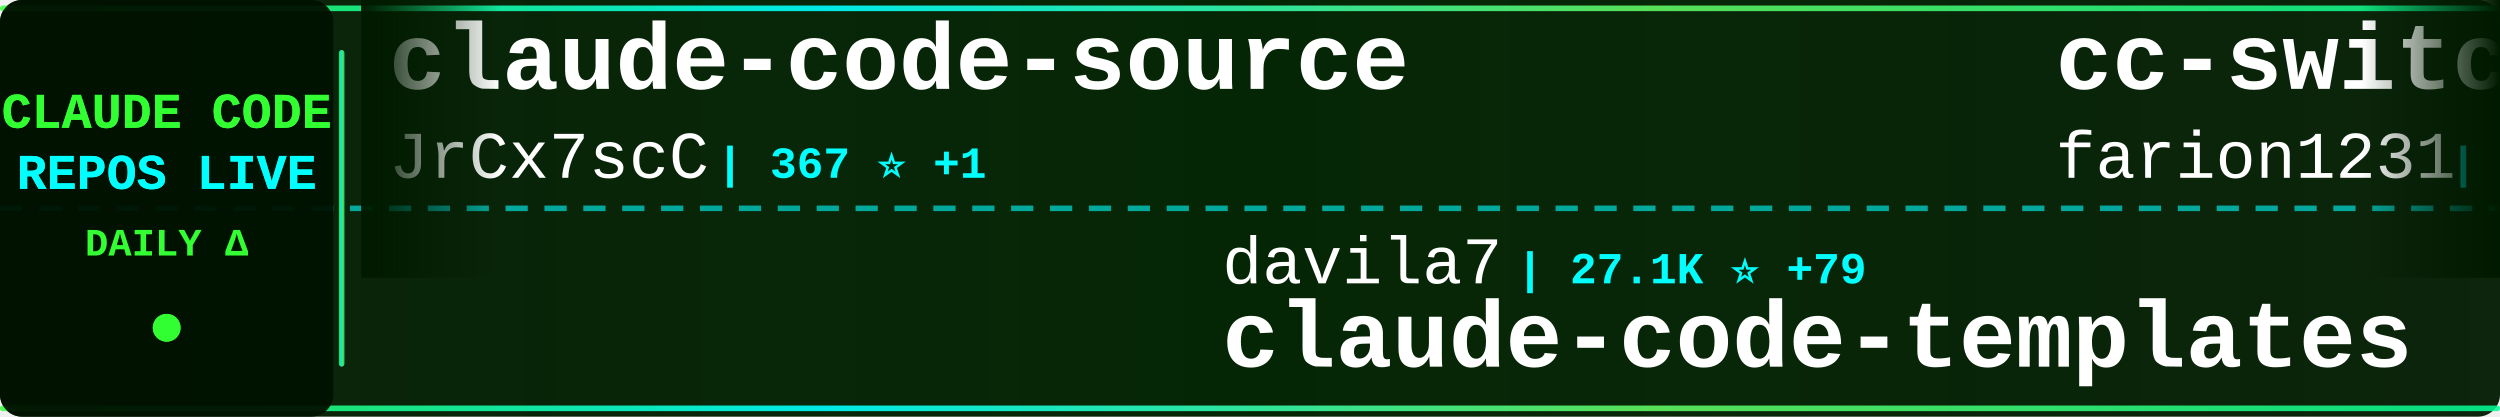
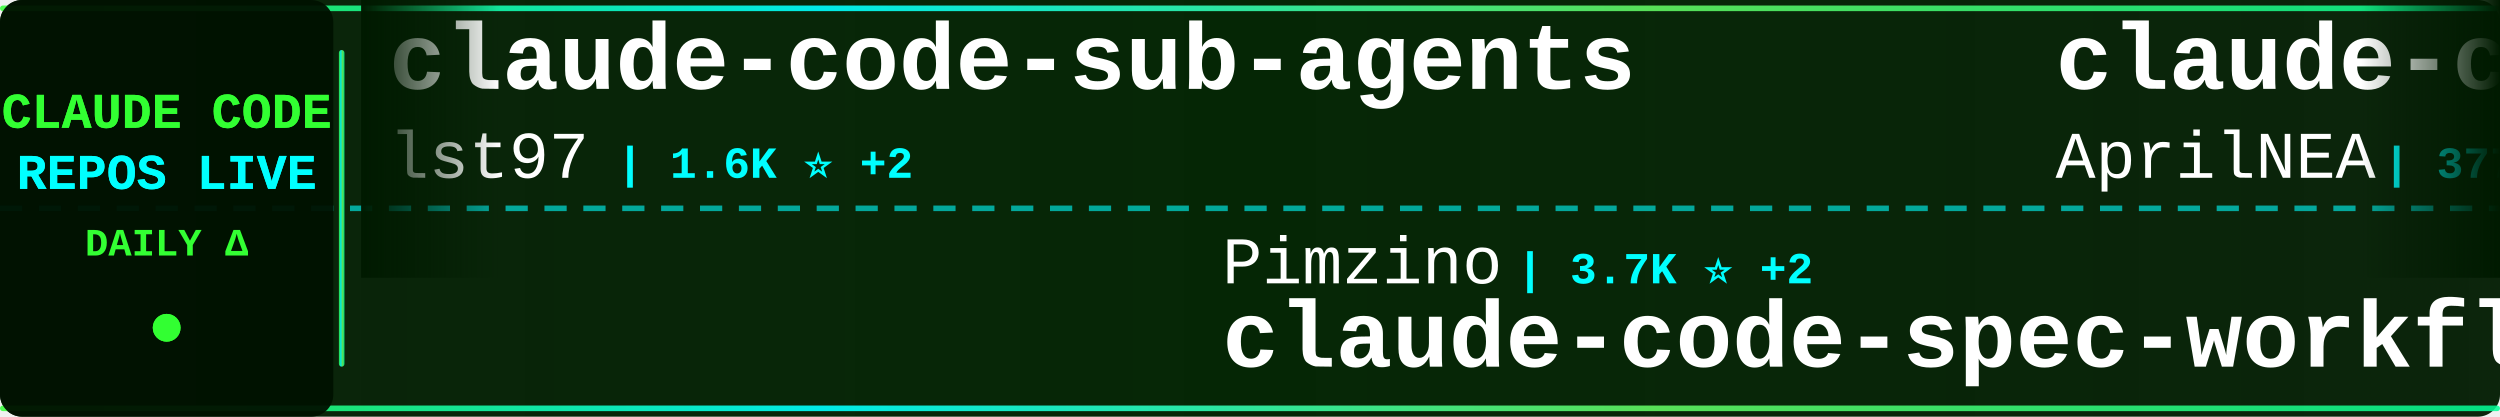
<svg xmlns="http://www.w3.org/2000/svg" width="900" height="150">
  <defs>
    <linearGradient id="tickerBg" x1="0%" y1="0%" x2="100%" y2="0%">
      <stop offset="0%" style="stop-color:#001a00;stop-opacity:0.95" />
      <stop offset="50%" style="stop-color:#002200;stop-opacity:0.98" />
      <stop offset="100%" style="stop-color:#001a00;stop-opacity:0.95" />
    </linearGradient>
    <linearGradient id="borderGrad" x1="0%" y1="0%" x2="100%" y2="0%">
      <stop offset="0%" style="stop-color:#33ff33;stop-opacity:0.85">
        <animate attributeName="stop-opacity" values="0.85;1;0.85" dur="2s" repeatCount="indefinite" />
      </stop>
      <stop offset="33%" style="stop-color:#00ffff;stop-opacity:0.9">
        <animate attributeName="stop-opacity" values="0.9;1;0.9" dur="2.2s" repeatCount="indefinite" />
      </stop>
      <stop offset="66%" style="stop-color:#66ff66;stop-opacity:0.85">
        <animate attributeName="stop-opacity" values="0.85;1;0.85" dur="1.8s" repeatCount="indefinite" />
      </stop>
      <stop offset="100%" style="stop-color:#00ff99;stop-opacity:0.85">
        <animate attributeName="stop-opacity" values="0.85;1;0.85" dur="2s" repeatCount="indefinite" />
      </stop>
    </linearGradient>
    <filter id="textGlow">
      <feGaussianBlur stdDeviation="0.1" result="coloredBlur" />
      <feMerge>
        <feMergeNode in="coloredBlur" />
        <feMergeNode in="SourceGraphic" />
      </feMerge>
    </filter>
    <filter id="metricGlow">
      <feGaussianBlur stdDeviation="0.2" result="coloredBlur" />
      <feMerge>
        <feMergeNode in="coloredBlur" />
        <feMergeNode in="SourceGraphic" />
      </feMerge>
    </filter>
    <linearGradient id="leftFade" x1="0%" y1="0%" x2="100%" y2="0%">
      <stop offset="0%" style="stop-color:#001a00;stop-opacity:1" />
      <stop offset="100%" style="stop-color:#001a00;stop-opacity:0" />
    </linearGradient>
    <linearGradient id="rightFade" x1="0%" y1="0%" x2="100%" y2="0%">
      <stop offset="0%" style="stop-color:#001a00;stop-opacity:0" />
      <stop offset="100%" style="stop-color:#001a00;stop-opacity:1" />
    </linearGradient>
  </defs>
  <rect width="900" height="150" fill="url(#tickerBg)" rx="8" />
  <rect x="0" y="2" width="900" height="2" fill="url(#borderGrad)" rx="1" />
  <rect x="0" y="146" width="900" height="2" fill="url(#borderGrad)" rx="1" />
  <line x1="0" y1="75" x2="900" y2="75" stroke="#00ffff" stroke-width="2" stroke-dasharray="8 6" opacity="0.6" />
  <rect x="0" y="0" width="120" height="150" fill="#001100" opacity="0.95" rx="8" />
  <text x="60" y="46" font-family="'Courier New', monospace" font-size="18" font-weight="bold" fill="#33ff33" text-anchor="middle" filter="url(#textGlow)">
    CLAUDE CODE
  </text>
  <text x="60" y="68" font-family="'Courier New', monospace" font-size="18" font-weight="bold" fill="#00ffff" text-anchor="middle" filter="url(#textGlow)">
    REPOS LIVE
  </text>
  <text x="60" y="92" font-family="'Courier New', monospace" font-size="14" font-weight="bold" fill="#33ff33" text-anchor="middle">
    DAILY Δ
  </text>
  <circle cx="60" cy="118" r="5" fill="#33ff33" filter="url(#metricGlow)">
    <animate attributeName="r" values="4;6;4" dur="1.5s" repeatCount="indefinite" />
    <animate attributeName="opacity" values="0.6;1;0.6" dur="1.5s" repeatCount="indefinite" />
  </circle>
  <rect x="122" y="18" width="2" height="114" fill="url(#borderGrad)" rx="1" />
  <clipPath id="tickerClip">
    <rect x="130" y="0" width="770" height="150" />
  </clipPath>
  <g clip-path="url(#tickerClip)">
    <g id="tickerItems">
      <animateTransform attributeName="transform" attributeType="XML" type="translate" from="0 0" to="-3000 0" dur="54s" repeatCount="indefinite" />
      <g transform="translate(0, 0)">
-         <text x="140" y="32" font-family="'Courier New', monospace" font-size="34" font-weight="bold" fill="#ffffff">claude-code-source</text>
-         <text x="140" y="64" font-family="'Courier New', monospace" font-size="24" font-weight="normal" fill="#ffffff" opacity="1.0">JrCx7scC</text>
-         <text x="258" y="64" font-family="'Courier New', monospace" font-size="16" font-weight="bold" fill="#00ffff"> | 367 ⭐ +1</text>
+         <text x="140" y="32" font-family="'Courier New', monospace" font-size="34" font-weight="bold" fill="#ffffff">claude-code-sub-agents</text>
+         <text x="140" y="64" font-family="'Courier New', monospace" font-size="24" font-weight="normal" fill="#ffffff" opacity="1.0">lst97</text>
+         <text x="222" y="64" font-family="'Courier New', monospace" font-size="16" font-weight="bold" fill="#00ffff"> | 1.6K ⭐ +2</text>
      </g>
      <g transform="translate(300, 0)">
-         <text x="140" y="102" font-family="'Courier New', monospace" font-size="24" font-weight="normal" fill="#ffffff" opacity="1.0">davila7</text>
-         <text x="246" y="102" font-family="'Courier New', monospace" font-size="16" font-weight="bold" fill="#00ffff"> | 27.1K ⭐ +79</text>
-         <text x="140" y="132" font-family="'Courier New', monospace" font-size="34" font-weight="bold" fill="#ffffff">claude-code-templates</text>
+         <text x="140" y="102" font-family="'Courier New', monospace" font-size="24" font-weight="normal" fill="#ffffff" opacity="1.0">Pimzino</text>
+         <text x="246" y="102" font-family="'Courier New', monospace" font-size="16" font-weight="bold" fill="#00ffff"> | 3.7K ⭐ +2</text>
+         <text x="140" y="132" font-family="'Courier New', monospace" font-size="34" font-weight="bold" fill="#ffffff">claude-code-spec-workflo...</text>
      </g>
      <g transform="translate(600, 0)">
-         <text x="140" y="32" font-family="'Courier New', monospace" font-size="34" font-weight="bold" fill="#ffffff">cc-switch</text>
-         <text x="140" y="64" font-family="'Courier New', monospace" font-size="24" font-weight="normal" fill="#ffffff" opacity="1.0">farion1231</text>
-         <text x="282" y="64" font-family="'Courier New', monospace" font-size="16" font-weight="bold" fill="#00ffff"> | 65.2K ⭐ +1.2K</text>
+         <text x="140" y="32" font-family="'Courier New', monospace" font-size="34" font-weight="bold" fill="#ffffff">claude-code-source</text>
+         <text x="140" y="64" font-family="'Courier New', monospace" font-size="24" font-weight="normal" fill="#ffffff" opacity="1.0">AprilNEA</text>
+         <text x="258" y="64" font-family="'Courier New', monospace" font-size="16" font-weight="bold" fill="#00ffff"> | 377 ⭐ +1</text>
      </g>
      <g transform="translate(900, 0)">
-         <text x="140" y="102" font-family="'Courier New', monospace" font-size="24" font-weight="normal" fill="#ffffff" opacity="1.0">anthropics</text>
-         <text x="282" y="102" font-family="'Courier New', monospace" font-size="16" font-weight="bold" fill="#00ffff"> | 19.0K ⭐ +68</text>
-         <text x="140" y="132" font-family="'Courier New', monospace" font-size="34" font-weight="bold" fill="#ffffff">claude-plugins-official</text>
+         <text x="140" y="102" font-family="'Courier New', monospace" font-size="24" font-weight="normal" fill="#ffffff" opacity="1.0">alirezarezvani</text>
+         <text x="330" y="102" font-family="'Courier New', monospace" font-size="16" font-weight="bold" fill="#00ffff"> | 14.3K ⭐ +90</text>
+         <text x="140" y="132" font-family="'Courier New', monospace" font-size="34" font-weight="bold" fill="#ffffff">claude-skills</text>
      </g>
      <g transform="translate(1200, 0)">
-         <text x="140" y="32" font-family="'Courier New', monospace" font-size="34" font-weight="bold" fill="#ffffff">claude-code-system-promp...</text>
-         <text x="140" y="64" font-family="'Courier New', monospace" font-size="24" font-weight="normal" fill="#ffffff" opacity="1.0">Piebald-AI</text>
-         <text x="282" y="64" font-family="'Courier New', monospace" font-size="16" font-weight="bold" fill="#00ffff"> | 10.1K ⭐ +25</text>
+         <text x="140" y="32" font-family="'Courier New', monospace" font-size="34" font-weight="bold" fill="#ffffff">claude-code-webui</text>
+         <text x="140" y="64" font-family="'Courier New', monospace" font-size="24" font-weight="normal" fill="#ffffff" opacity="1.0">sugyan</text>
+         <text x="234" y="64" font-family="'Courier New', monospace" font-size="16" font-weight="bold" fill="#00ffff"> | 1.1K ⭐ +3</text>
      </g>
      <g transform="translate(1500, 0)">
-         <text x="140" y="102" font-family="'Courier New', monospace" font-size="24" font-weight="normal" fill="#ffffff" opacity="1.0">router-for-me</text>
-         <text x="318" y="102" font-family="'Courier New', monospace" font-size="16" font-weight="bold" fill="#00ffff"> | 31.7K ⭐ +206</text>
-         <text x="140" y="132" font-family="'Courier New', monospace" font-size="34" font-weight="bold" fill="#ffffff">CLIProxyAPI</text>
+         <text x="140" y="102" font-family="'Courier New', monospace" font-size="24" font-weight="normal" fill="#ffffff" opacity="1.0">snarktank</text>
+         <text x="270" y="102" font-family="'Courier New', monospace" font-size="16" font-weight="bold" fill="#00ffff"> | 18.8K ⭐ +37</text>
+         <text x="140" y="132" font-family="'Courier New', monospace" font-size="34" font-weight="bold" fill="#ffffff">ralph</text>
      </g>
      <g transform="translate(1800, 0)">
-         <text x="140" y="32" font-family="'Courier New', monospace" font-size="34" font-weight="bold" fill="#ffffff">andrej-karpathy-skills</text>
-         <text x="140" y="64" font-family="'Courier New', monospace" font-size="24" font-weight="normal" fill="#ffffff" opacity="1.0">forrestchang</text>
-         <text x="306" y="64" font-family="'Courier New', monospace" font-size="16" font-weight="bold" fill="#00ffff"> | 122.5K ⭐ +1.5K</text>
+         <text x="140" y="32" font-family="'Courier New', monospace" font-size="34" font-weight="bold" fill="#ffffff">claude-code-best-practic...</text>
+         <text x="140" y="64" font-family="'Courier New', monospace" font-size="24" font-weight="normal" fill="#ffffff" opacity="1.0">shanraisshan</text>
+         <text x="306" y="64" font-family="'Courier New', monospace" font-size="16" font-weight="bold" fill="#00ffff"> | 52.0K ⭐ +150</text>
      </g>
      <g transform="translate(2100, 0)">
-         <text x="140" y="102" font-family="'Courier New', monospace" font-size="24" font-weight="normal" fill="#ffffff" opacity="1.0">SeemSeam</text>
-         <text x="258" y="102" font-family="'Courier New', monospace" font-size="16" font-weight="bold" fill="#00ffff"> | 2.5K ⭐ +5</text>
-         <text x="140" y="132" font-family="'Courier New', monospace" font-size="34" font-weight="bold" fill="#ffffff">claude_codex_bridge</text>
+         <text x="140" y="102" font-family="'Courier New', monospace" font-size="24" font-weight="normal" fill="#ffffff" opacity="1.0">lorryjovens-hub</text>
+         <text x="342" y="102" font-family="'Courier New', monospace" font-size="16" font-weight="bold" fill="#00ffff"> | 1.6K ⭐ +8</text>
+         <text x="140" y="132" font-family="'Courier New', monospace" font-size="34" font-weight="bold" fill="#ffffff">claude-code-rust</text>
      </g>
      <g transform="translate(2400, 0)">
-         <text x="140" y="32" font-family="'Courier New', monospace" font-size="34" font-weight="bold" fill="#ffffff">claude-code-book</text>
-         <text x="140" y="64" font-family="'Courier New', monospace" font-size="24" font-weight="normal" fill="#ffffff" opacity="1.0">lintsinghua</text>
-         <text x="294" y="64" font-family="'Courier New', monospace" font-size="16" font-weight="bold" fill="#00ffff"> | 3.2K ⭐ +14</text>
+         <text x="140" y="32" font-family="'Courier New', monospace" font-size="34" font-weight="bold" fill="#ffffff">claude-code-rev</text>
+         <text x="140" y="64" font-family="'Courier New', monospace" font-size="24" font-weight="normal" fill="#ffffff" opacity="1.0">oboard</text>
+         <text x="234" y="64" font-family="'Courier New', monospace" font-size="16" font-weight="bold" fill="#00ffff"> | 3.1K ⭐ +2</text>
      </g>
      <g transform="translate(2700, 0)">
-         <text x="140" y="102" font-family="'Courier New', monospace" font-size="24" font-weight="normal" fill="#ffffff" opacity="1.0">Cranot</text>
-         <text x="234" y="102" font-family="'Courier New', monospace" font-size="16" font-weight="bold" fill="#00ffff"> | 2.7K ⭐ +3</text>
-         <text x="140" y="132" font-family="'Courier New', monospace" font-size="34" font-weight="bold" fill="#ffffff">claude-code-guide</text>
+         <text x="140" y="102" font-family="'Courier New', monospace" font-size="24" font-weight="normal" fill="#ffffff" opacity="1.0">https-deeplearning-ai</text>
+         <text x="414" y="102" font-family="'Courier New', monospace" font-size="16" font-weight="bold" fill="#00ffff"> | 509 ⭐ +1</text>
+         <text x="140" y="132" font-family="'Courier New', monospace" font-size="34" font-weight="bold" fill="#ffffff">sc-claude-code-files</text>
      </g>
      <g transform="translate(3000, 0)">
-         <text x="140" y="32" font-family="'Courier New', monospace" font-size="34" font-weight="bold" fill="#ffffff">claude-code-source</text>
-         <text x="140" y="64" font-family="'Courier New', monospace" font-size="24" font-weight="normal" fill="#ffffff" opacity="1.0">JrCx7scC</text>
-         <text x="258" y="64" font-family="'Courier New', monospace" font-size="16" font-weight="bold" fill="#00ffff"> | 367 ⭐ +1</text>
+         <text x="140" y="32" font-family="'Courier New', monospace" font-size="34" font-weight="bold" fill="#ffffff">claude-code-sub-agents</text>
+         <text x="140" y="64" font-family="'Courier New', monospace" font-size="24" font-weight="normal" fill="#ffffff" opacity="1.0">lst97</text>
+         <text x="222" y="64" font-family="'Courier New', monospace" font-size="16" font-weight="bold" fill="#00ffff"> | 1.6K ⭐ +2</text>
      </g>
      <g transform="translate(3300, 0)">
-         <text x="140" y="102" font-family="'Courier New', monospace" font-size="24" font-weight="normal" fill="#ffffff" opacity="1.0">davila7</text>
-         <text x="246" y="102" font-family="'Courier New', monospace" font-size="16" font-weight="bold" fill="#00ffff"> | 27.1K ⭐ +79</text>
-         <text x="140" y="132" font-family="'Courier New', monospace" font-size="34" font-weight="bold" fill="#ffffff">claude-code-templates</text>
+         <text x="140" y="102" font-family="'Courier New', monospace" font-size="24" font-weight="normal" fill="#ffffff" opacity="1.0">Pimzino</text>
+         <text x="246" y="102" font-family="'Courier New', monospace" font-size="16" font-weight="bold" fill="#00ffff"> | 3.7K ⭐ +2</text>
+         <text x="140" y="132" font-family="'Courier New', monospace" font-size="34" font-weight="bold" fill="#ffffff">claude-code-spec-workflo...</text>
      </g>
      <g transform="translate(3600, 0)">
-         <text x="140" y="32" font-family="'Courier New', monospace" font-size="34" font-weight="bold" fill="#ffffff">cc-switch</text>
-         <text x="140" y="64" font-family="'Courier New', monospace" font-size="24" font-weight="normal" fill="#ffffff" opacity="1.0">farion1231</text>
-         <text x="282" y="64" font-family="'Courier New', monospace" font-size="16" font-weight="bold" fill="#00ffff"> | 65.2K ⭐ +1.2K</text>
+         <text x="140" y="32" font-family="'Courier New', monospace" font-size="34" font-weight="bold" fill="#ffffff">claude-code-source</text>
+         <text x="140" y="64" font-family="'Courier New', monospace" font-size="24" font-weight="normal" fill="#ffffff" opacity="1.0">AprilNEA</text>
+         <text x="258" y="64" font-family="'Courier New', monospace" font-size="16" font-weight="bold" fill="#00ffff"> | 377 ⭐ +1</text>
      </g>
      <g transform="translate(3900, 0)">
-         <text x="140" y="102" font-family="'Courier New', monospace" font-size="24" font-weight="normal" fill="#ffffff" opacity="1.0">anthropics</text>
-         <text x="282" y="102" font-family="'Courier New', monospace" font-size="16" font-weight="bold" fill="#00ffff"> | 19.0K ⭐ +68</text>
-         <text x="140" y="132" font-family="'Courier New', monospace" font-size="34" font-weight="bold" fill="#ffffff">claude-plugins-official</text>
+         <text x="140" y="102" font-family="'Courier New', monospace" font-size="24" font-weight="normal" fill="#ffffff" opacity="1.0">alirezarezvani</text>
+         <text x="330" y="102" font-family="'Courier New', monospace" font-size="16" font-weight="bold" fill="#00ffff"> | 14.3K ⭐ +90</text>
+         <text x="140" y="132" font-family="'Courier New', monospace" font-size="34" font-weight="bold" fill="#ffffff">claude-skills</text>
      </g>
    </g>
  </g>
  <rect x="130" y="0" width="50" height="100" fill="url(#leftFade)" />
  <rect x="850" y="0" width="50" height="100" fill="url(#rightFade)" />
</svg>
